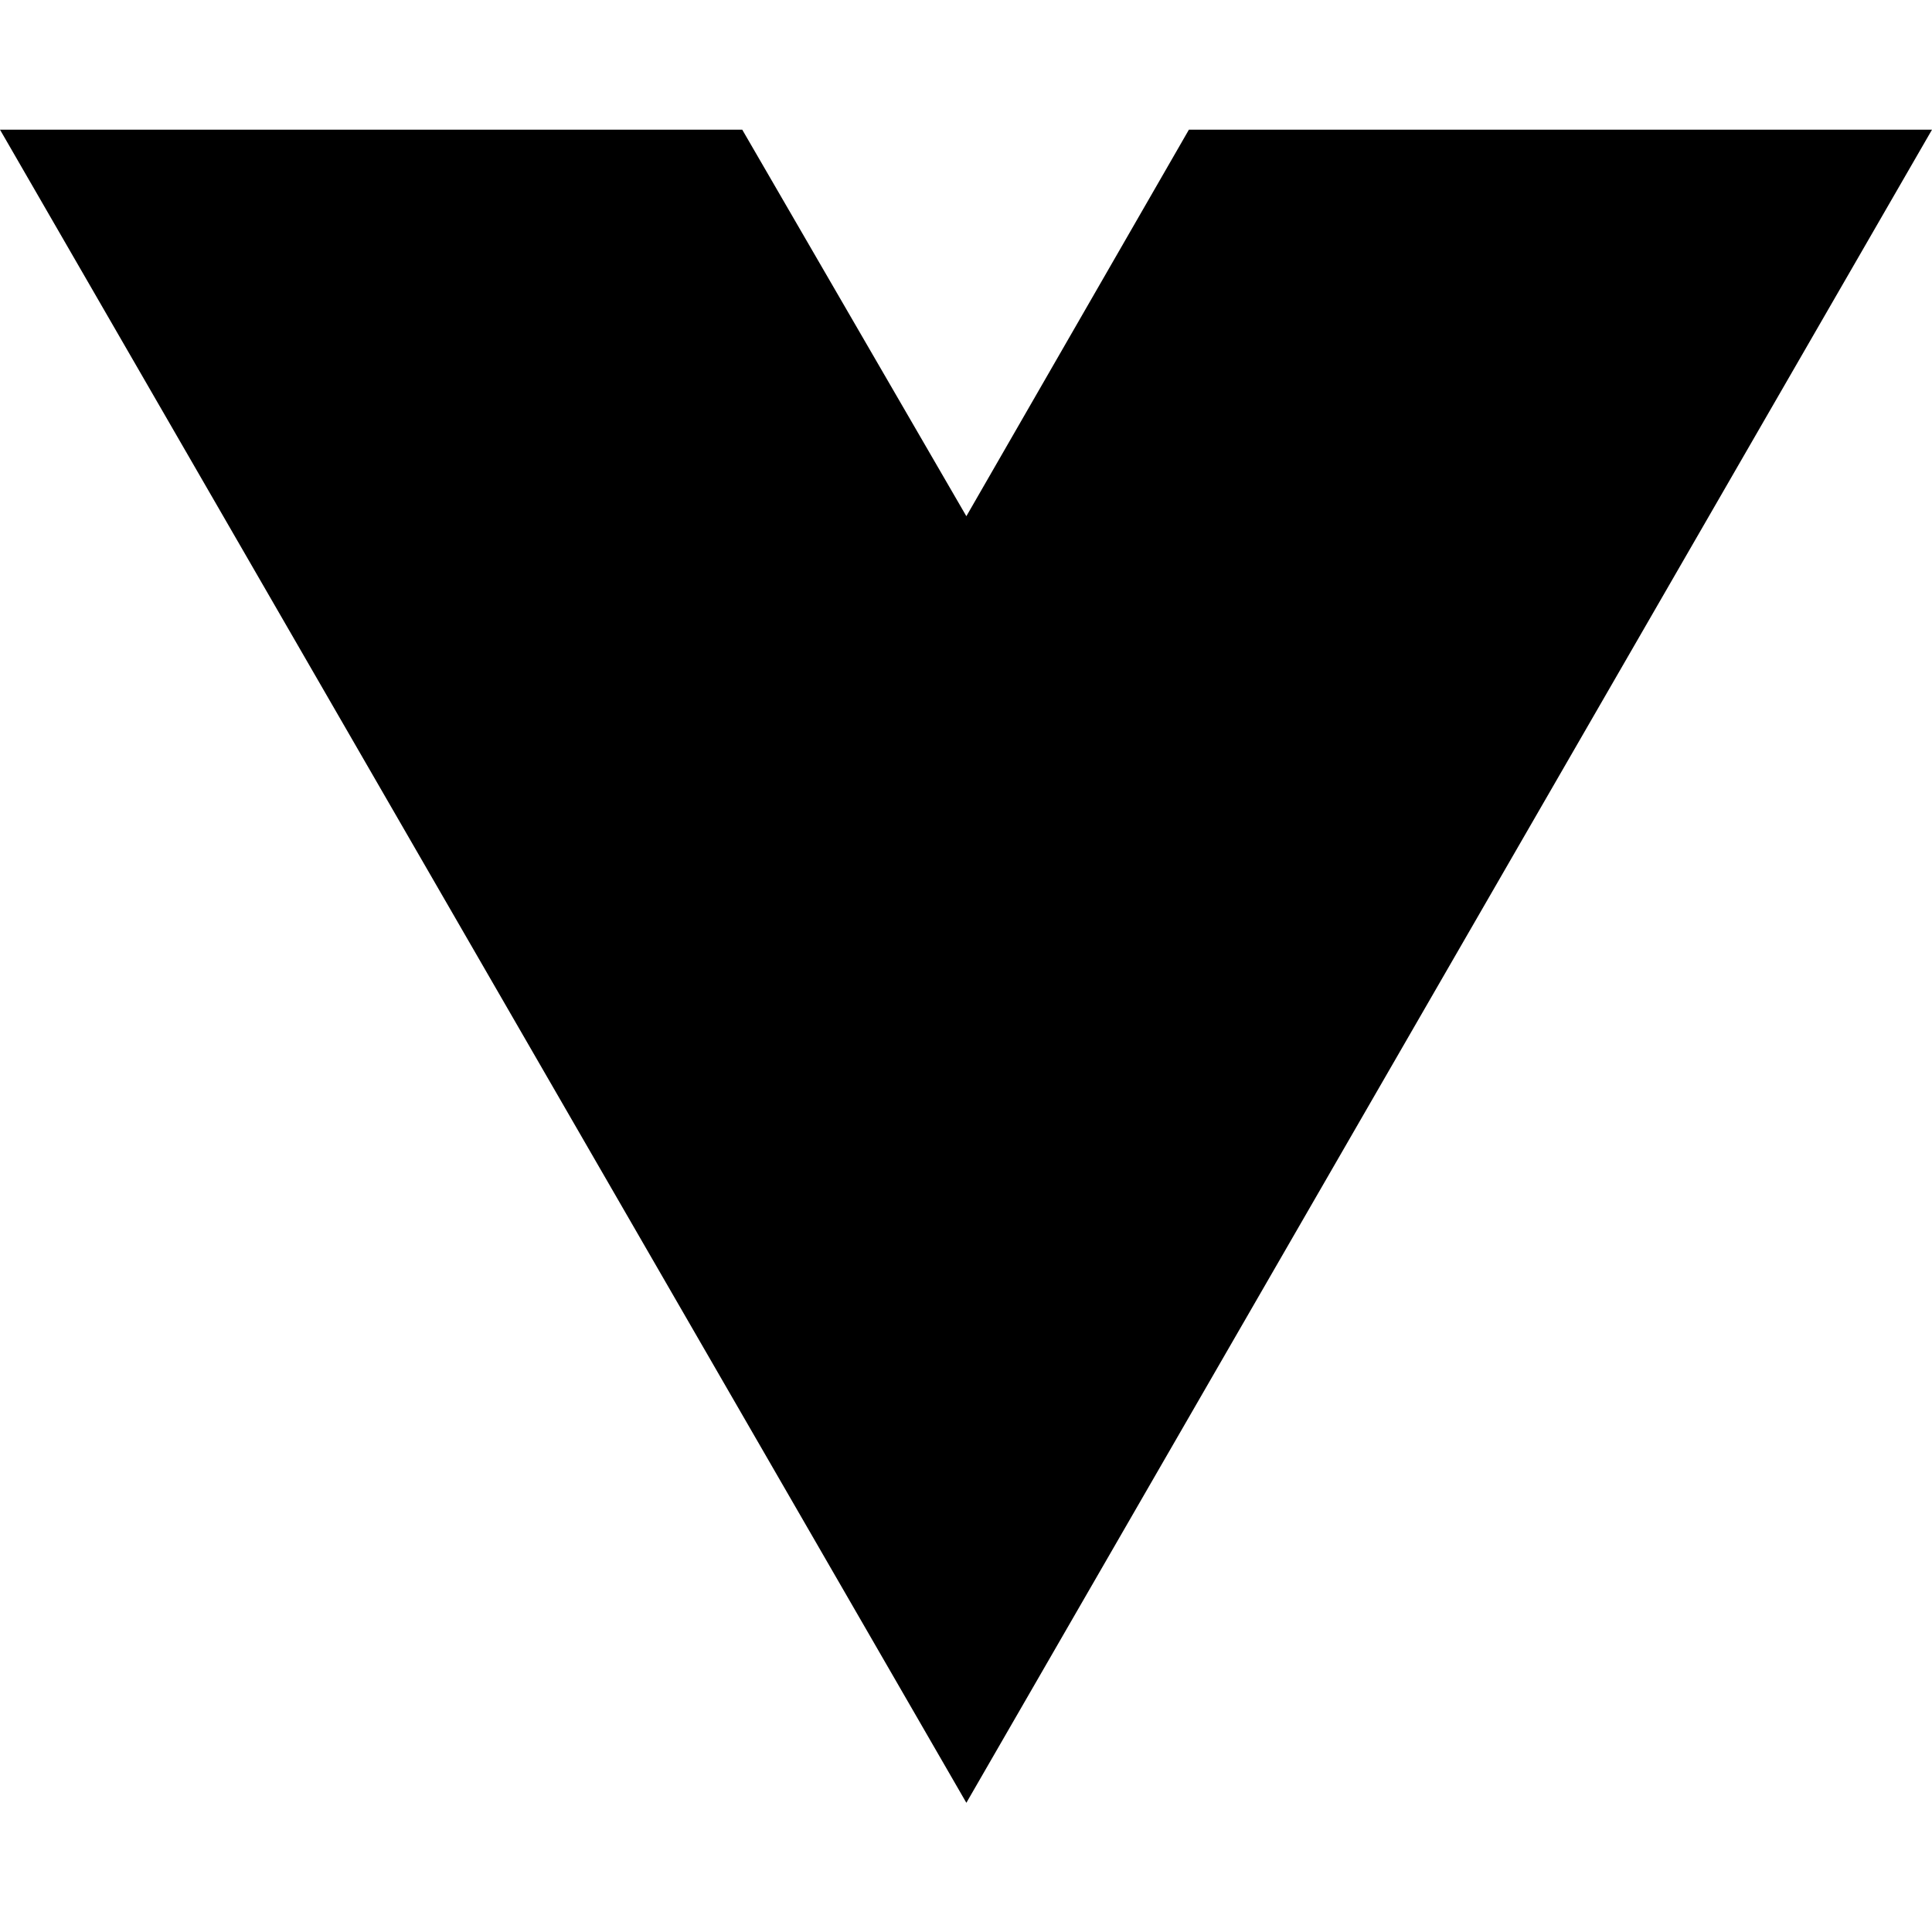
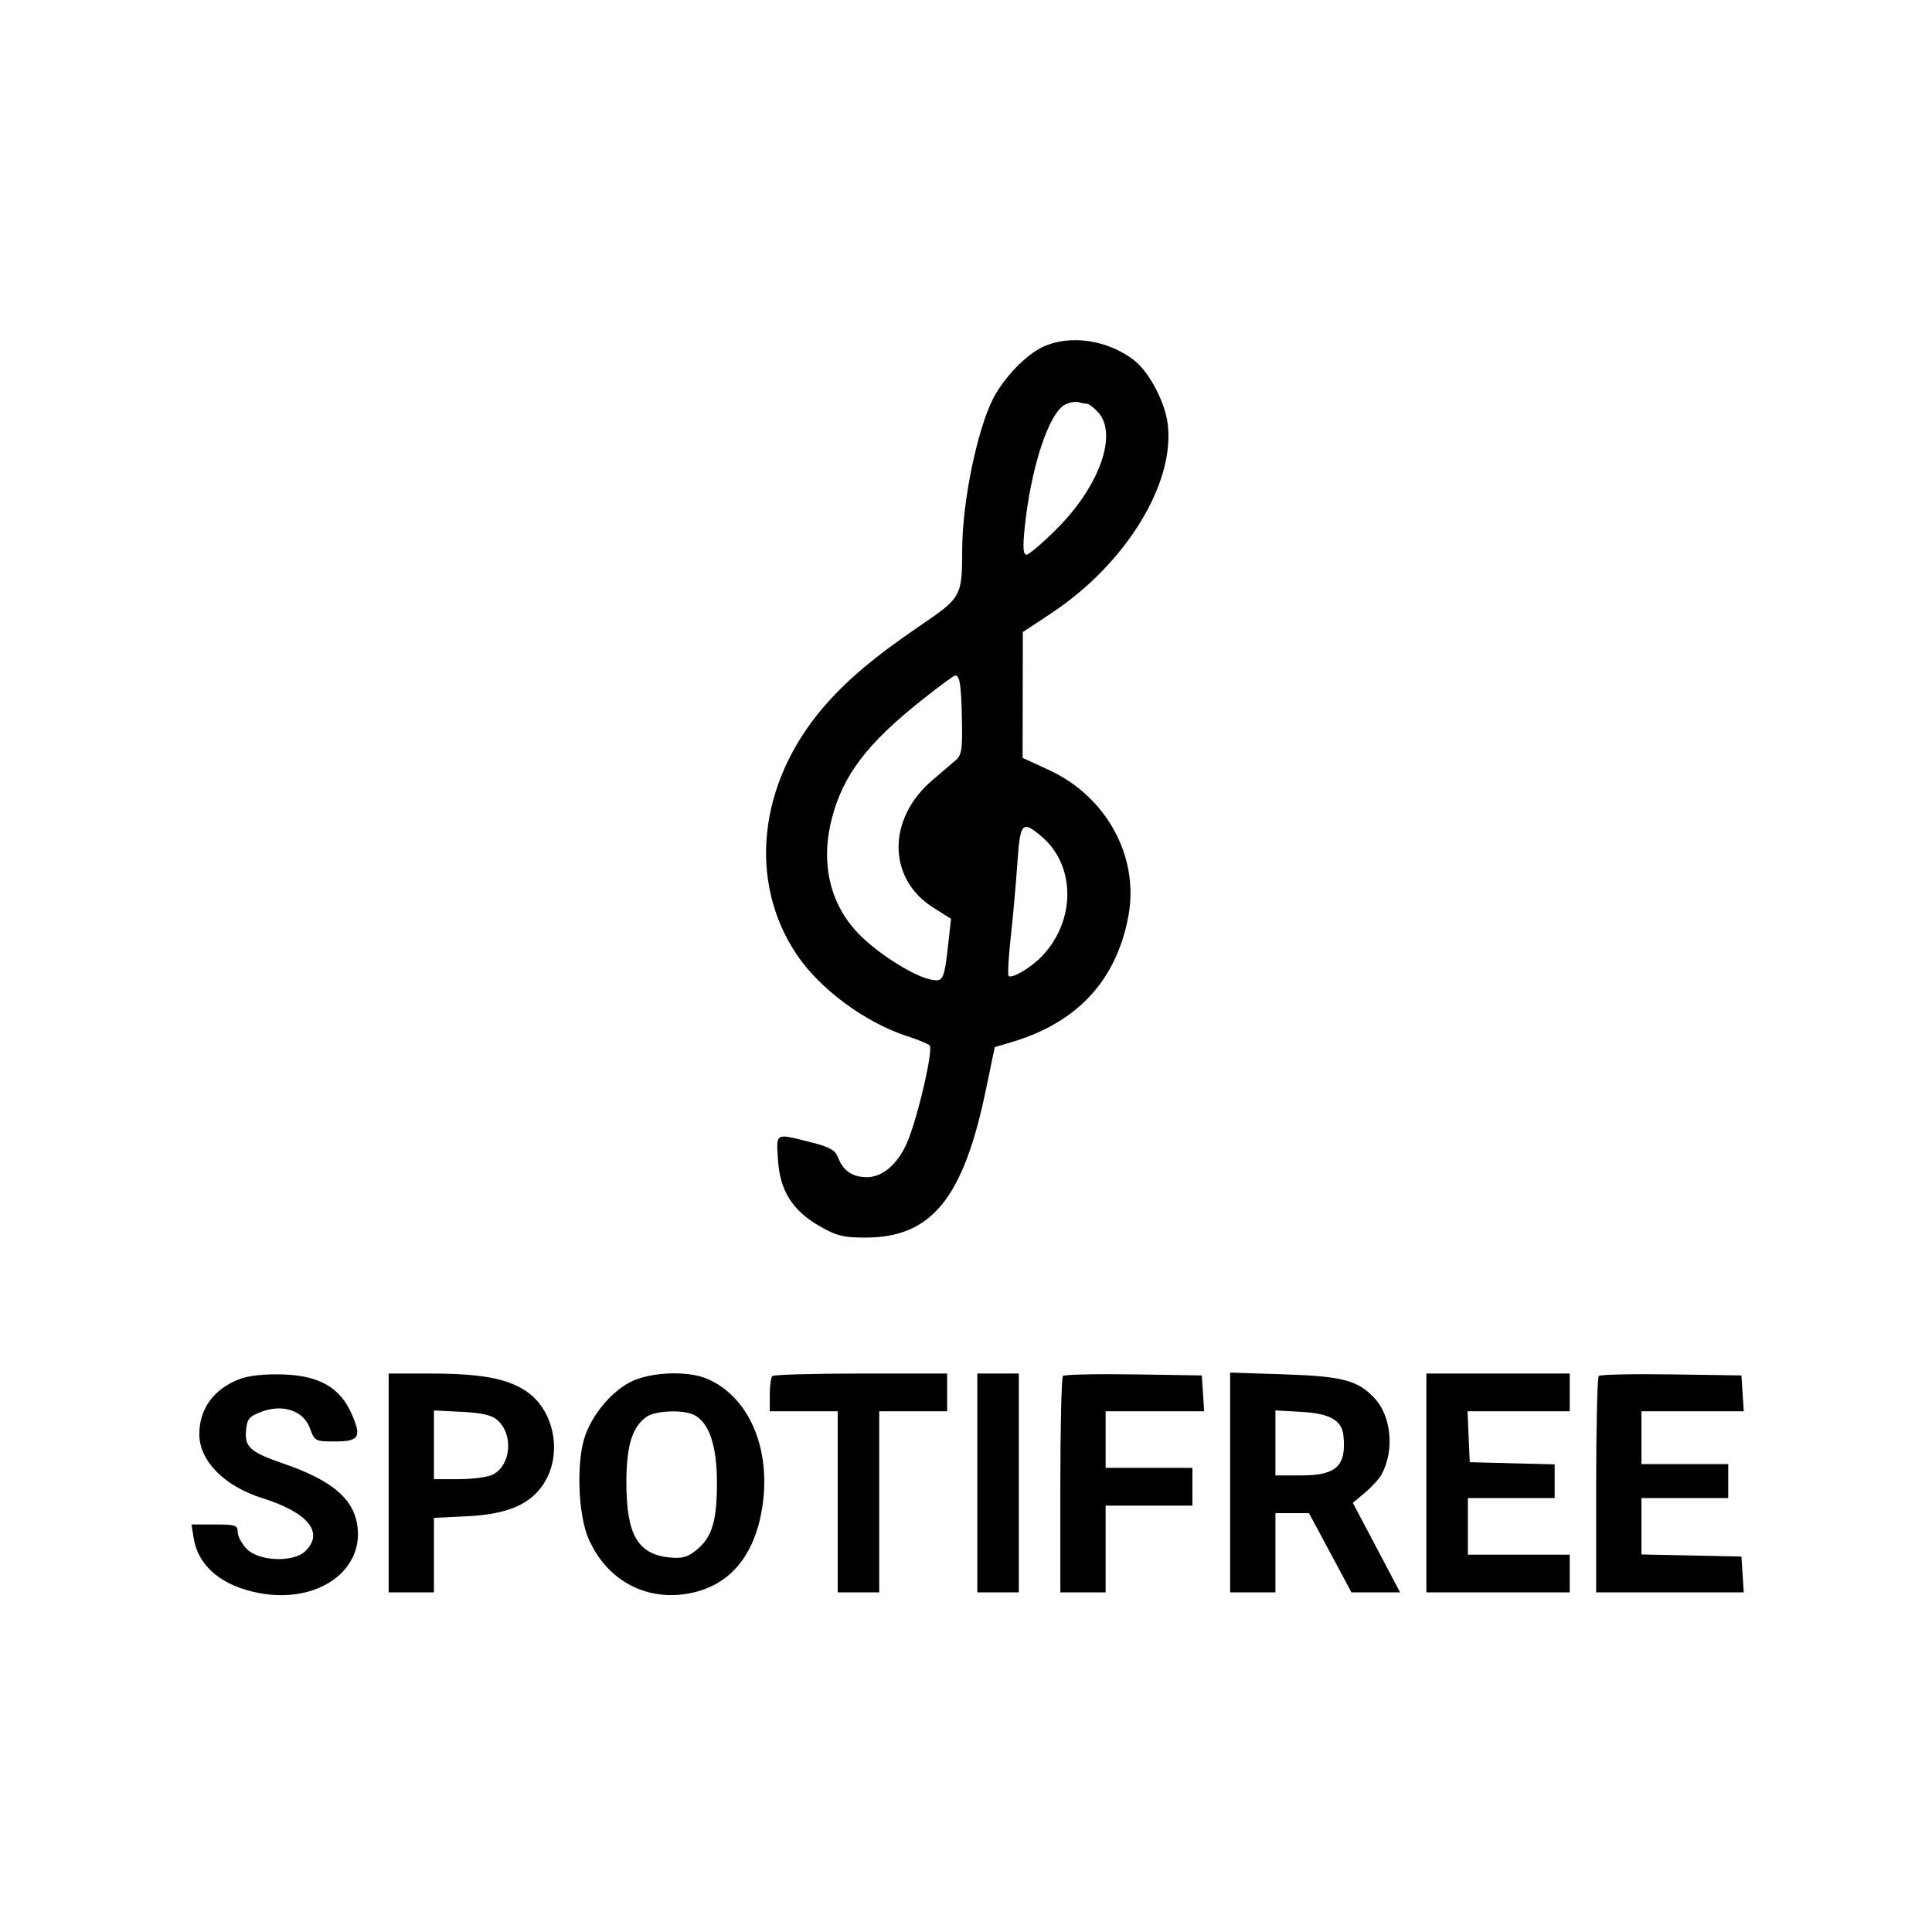
- <svg xmlns="http://www.w3.org/2000/svg" width="16" height="16" viewBox="0 0 16 16" fill="none">
-   <path d="M8.003 14.93L0 1.074H6.147L8.003 4.275L9.846 1.074H16L8.003 14.93Z" fill="black" />
+ <svg xmlns="http://www.w3.org/2000/svg" width="512" height="512" viewBox="0 0 512 512" version="1.1">
+   <path d="M 276.500 91.866 C 271.953 93.936, 266.008 100.102, 263.154 105.705 C 258.936 113.985, 255.030 133.038, 254.995 145.500 C 254.959 158.146, 254.869 158.308, 243.591 165.985 C 231.591 174.153, 224.025 180.572, 217.946 187.744 C 200.910 207.840, 198.201 233.596, 211.093 252.902 C 217.207 262.057, 229.257 270.979, 240.379 274.585 C 243.195 275.499, 245.885 276.598, 246.356 277.028 C 247.344 277.933, 243.830 293.707, 240.888 301.570 C 238.487 307.987, 234.145 312.013, 229.673 311.968 C 225.887 311.930, 223.426 310.250, 222.118 306.810 C 221.337 304.756, 219.933 303.975, 214.623 302.641 C 205.336 300.309, 205.710 300.099, 206.173 307.383 C 206.695 315.575, 209.990 320.807, 217.251 324.971 C 221.726 327.537, 223.533 327.979, 229.500 327.969 C 246.835 327.938, 255.289 317.553, 261.234 288.985 L 263.624 277.500 268.062 276.184 C 285.506 271.013, 295.887 259.799, 299.045 242.713 C 301.940 227.055, 293.251 211.099, 278.003 204.071 L 271 200.843 271.030 184.172 L 271.059 167.500 278.621 162.500 C 298.483 149.367, 311.647 127.772, 309.406 112 C 308.578 106.177, 304.382 98.393, 300.457 95.399 C 293.463 90.065, 283.637 88.615, 276.500 91.866 M 282.335 107.182 C 277.953 109.303, 273.123 124.062, 271.512 140.250 C 271.024 145.158, 271.164 147, 272.024 147 C 272.675 147, 276.305 143.902, 280.091 140.116 C 291.445 128.762, 296.307 114.927, 290.961 109.189 C 289.840 107.985, 288.526 107, 288.043 107 C 287.559 107, 286.564 106.805, 285.832 106.567 C 285.099 106.329, 283.526 106.606, 282.335 107.182 M 244.500 185.355 C 229.804 196.996, 223.384 205.434, 220.419 217.008 C 217.302 229.177, 220.119 240.332, 228.301 248.220 C 233.581 253.309, 242.297 258.709, 246.631 259.576 C 250.075 260.265, 250.218 259.939, 251.483 248.500 L 252.036 243.500 247.286 240.500 C 235.162 232.843, 235.071 216.976, 247.093 206.752 C 249.517 204.691, 252.314 202.302, 253.309 201.443 C 254.840 200.122, 255.088 198.470, 254.923 190.691 C 254.728 181.492, 254.347 178.992, 253.143 179.009 C 252.789 179.014, 248.900 181.870, 244.500 185.355 M 269.611 228.750 C 269.247 234.113, 268.460 242.912, 267.863 248.305 C 267.265 253.697, 267.010 258.343, 267.295 258.628 C 268.135 259.469, 273.282 256.408, 276.191 253.339 C 285.169 243.866, 285.066 229.282, 275.967 221.626 C 270.867 217.334, 270.348 217.916, 269.611 228.750 M 63.684 365.399 C 56.684 367.987, 52.728 373.404, 52.823 380.272 C 52.919 387.236, 59.555 393.899, 69.500 397.017 C 81.599 400.810, 85.927 406.073, 81 411 C 77.902 414.098, 68.739 413.830, 65.455 410.545 C 64.105 409.195, 63 407.170, 63 406.045 C 63 404.207, 62.379 404, 56.869 404 L 50.738 404 51.323 407.606 C 52.542 415.115, 58.801 420.340, 68.806 422.201 C 84.320 425.086, 96.914 416.014, 94.590 403.626 C 93.314 396.824, 87.514 392.134, 75.102 387.863 C 66.404 384.870, 64.834 383.502, 65.193 379.225 C 65.462 376.023, 65.968 375.394, 69.283 374.137 C 74.968 371.983, 80.456 373.854, 82.145 378.523 C 83.366 381.900, 83.555 382, 88.732 382 C 95.215 382, 95.910 380.847, 93.167 374.646 C 90.101 367.713, 84.628 364.567, 75.073 364.244 C 70.407 364.086, 66.035 364.530, 63.684 365.399 M 103 393 L 103 422 109 422 L 115 422 115 412.122 L 115 402.245 123.764 401.826 C 134.212 401.326, 140.299 398.805, 143.900 393.484 C 149.230 385.609, 147.037 373.700, 139.315 368.590 C 134.296 365.268, 127.262 364, 113.864 364 L 103 364 103 393 M 166.907 366.326 C 161.682 369.084, 156.542 375.440, 154.806 381.292 C 152.716 388.333, 153.290 401.635, 155.947 407.727 C 160.913 419.114, 171.729 424.722, 183.602 422.065 C 193.643 419.817, 199.994 412.058, 201.983 399.605 C 204.478 383.987, 198.496 370.048, 187.282 365.348 C 182.009 363.139, 172.040 363.617, 166.907 366.326 M 204.667 364.667 C 204.300 365.033, 204 367.283, 204 369.667 L 204 374 213 374 L 222 374 222 398 L 222 422 227.500 422 L 233 422 233 398 L 233 374 242 374 L 251 374 251 369 L 251 364 228.167 364 C 215.608 364, 205.033 364.300, 204.667 364.667 M 259 393 L 259 422 264.500 422 L 270 422 270 393 L 270 364 264.500 364 L 259 364 259 393 M 281.688 364.645 C 281.310 365.024, 281 378.083, 281 393.667 L 281 422 287 422 L 293 422 293 410.500 L 293 399 304.500 399 L 316 399 316 394 L 316 389 304.500 389 L 293 389 293 381.500 L 293 374 306.055 374 L 319.110 374 318.805 369.250 L 318.500 364.500 300.438 364.228 C 290.505 364.079, 282.067 364.266, 281.688 364.645 M 326 392.874 L 326 422 332 422 L 338 422 338 411.500 L 338 401 342.446 401 L 346.891 401 352.523 411.500 L 358.155 422 364.600 422 L 371.045 422 364.783 410.137 L 358.521 398.274 361.783 395.529 C 363.577 394.019, 365.555 391.831, 366.179 390.666 C 369.560 384.347, 368.726 375.341, 364.318 370.587 C 359.877 365.798, 355.813 364.721, 340.250 364.213 L 326 363.748 326 392.874 M 378 393 L 378 422 397 422 L 416 422 416 417 L 416 412 402.500 412 L 389 412 389 404.500 L 389 397 400.500 397 L 412 397 412 392.533 L 412 388.066 400.750 387.783 L 389.500 387.500 389.204 380.750 L 388.909 374 402.454 374 L 416 374 416 369 L 416 364 397 364 L 378 364 378 393 M 423.688 364.645 C 423.310 365.024, 423 378.083, 423 393.667 L 423 422 442.555 422 L 462.110 422 461.805 417.250 L 461.500 412.500 448.250 412.221 L 435 411.942 435 404.471 L 435 397 446.500 397 L 458 397 458 392.500 L 458 388 446.500 388 L 435 388 435 381 L 435 374 448.555 374 L 462.110 374 461.805 369.250 L 461.500 364.500 442.938 364.229 C 432.729 364.079, 424.066 364.267, 423.688 364.645 M 115 382.891 L 115 392 121.453 392 C 125.002 392, 129.022 391.492, 130.385 390.870 C 135.371 388.598, 136.211 380.311, 131.855 376.369 C 130.373 375.027, 127.818 374.429, 122.412 374.156 L 115 373.781 115 382.891 M 171.353 375.465 C 167.519 378.150, 166 383.109, 166 392.933 C 166 406.587, 168.950 411.793, 177.209 412.716 C 180.624 413.097, 182.087 412.732, 184.371 410.930 C 188.655 407.549, 190 403.265, 190 392.992 C 190 383.229, 187.984 377.132, 184.062 375.033 C 181.234 373.519, 173.769 373.773, 171.353 375.465 M 338 382.387 L 338 391 344.811 391 C 354.165 391, 356.815 388.522, 356.036 380.500 C 355.640 376.419, 352.455 374.591, 345.005 374.170 L 338 373.774 338 382.387" stroke="none" fill="black" fill-rule="evenodd" />
</svg>
